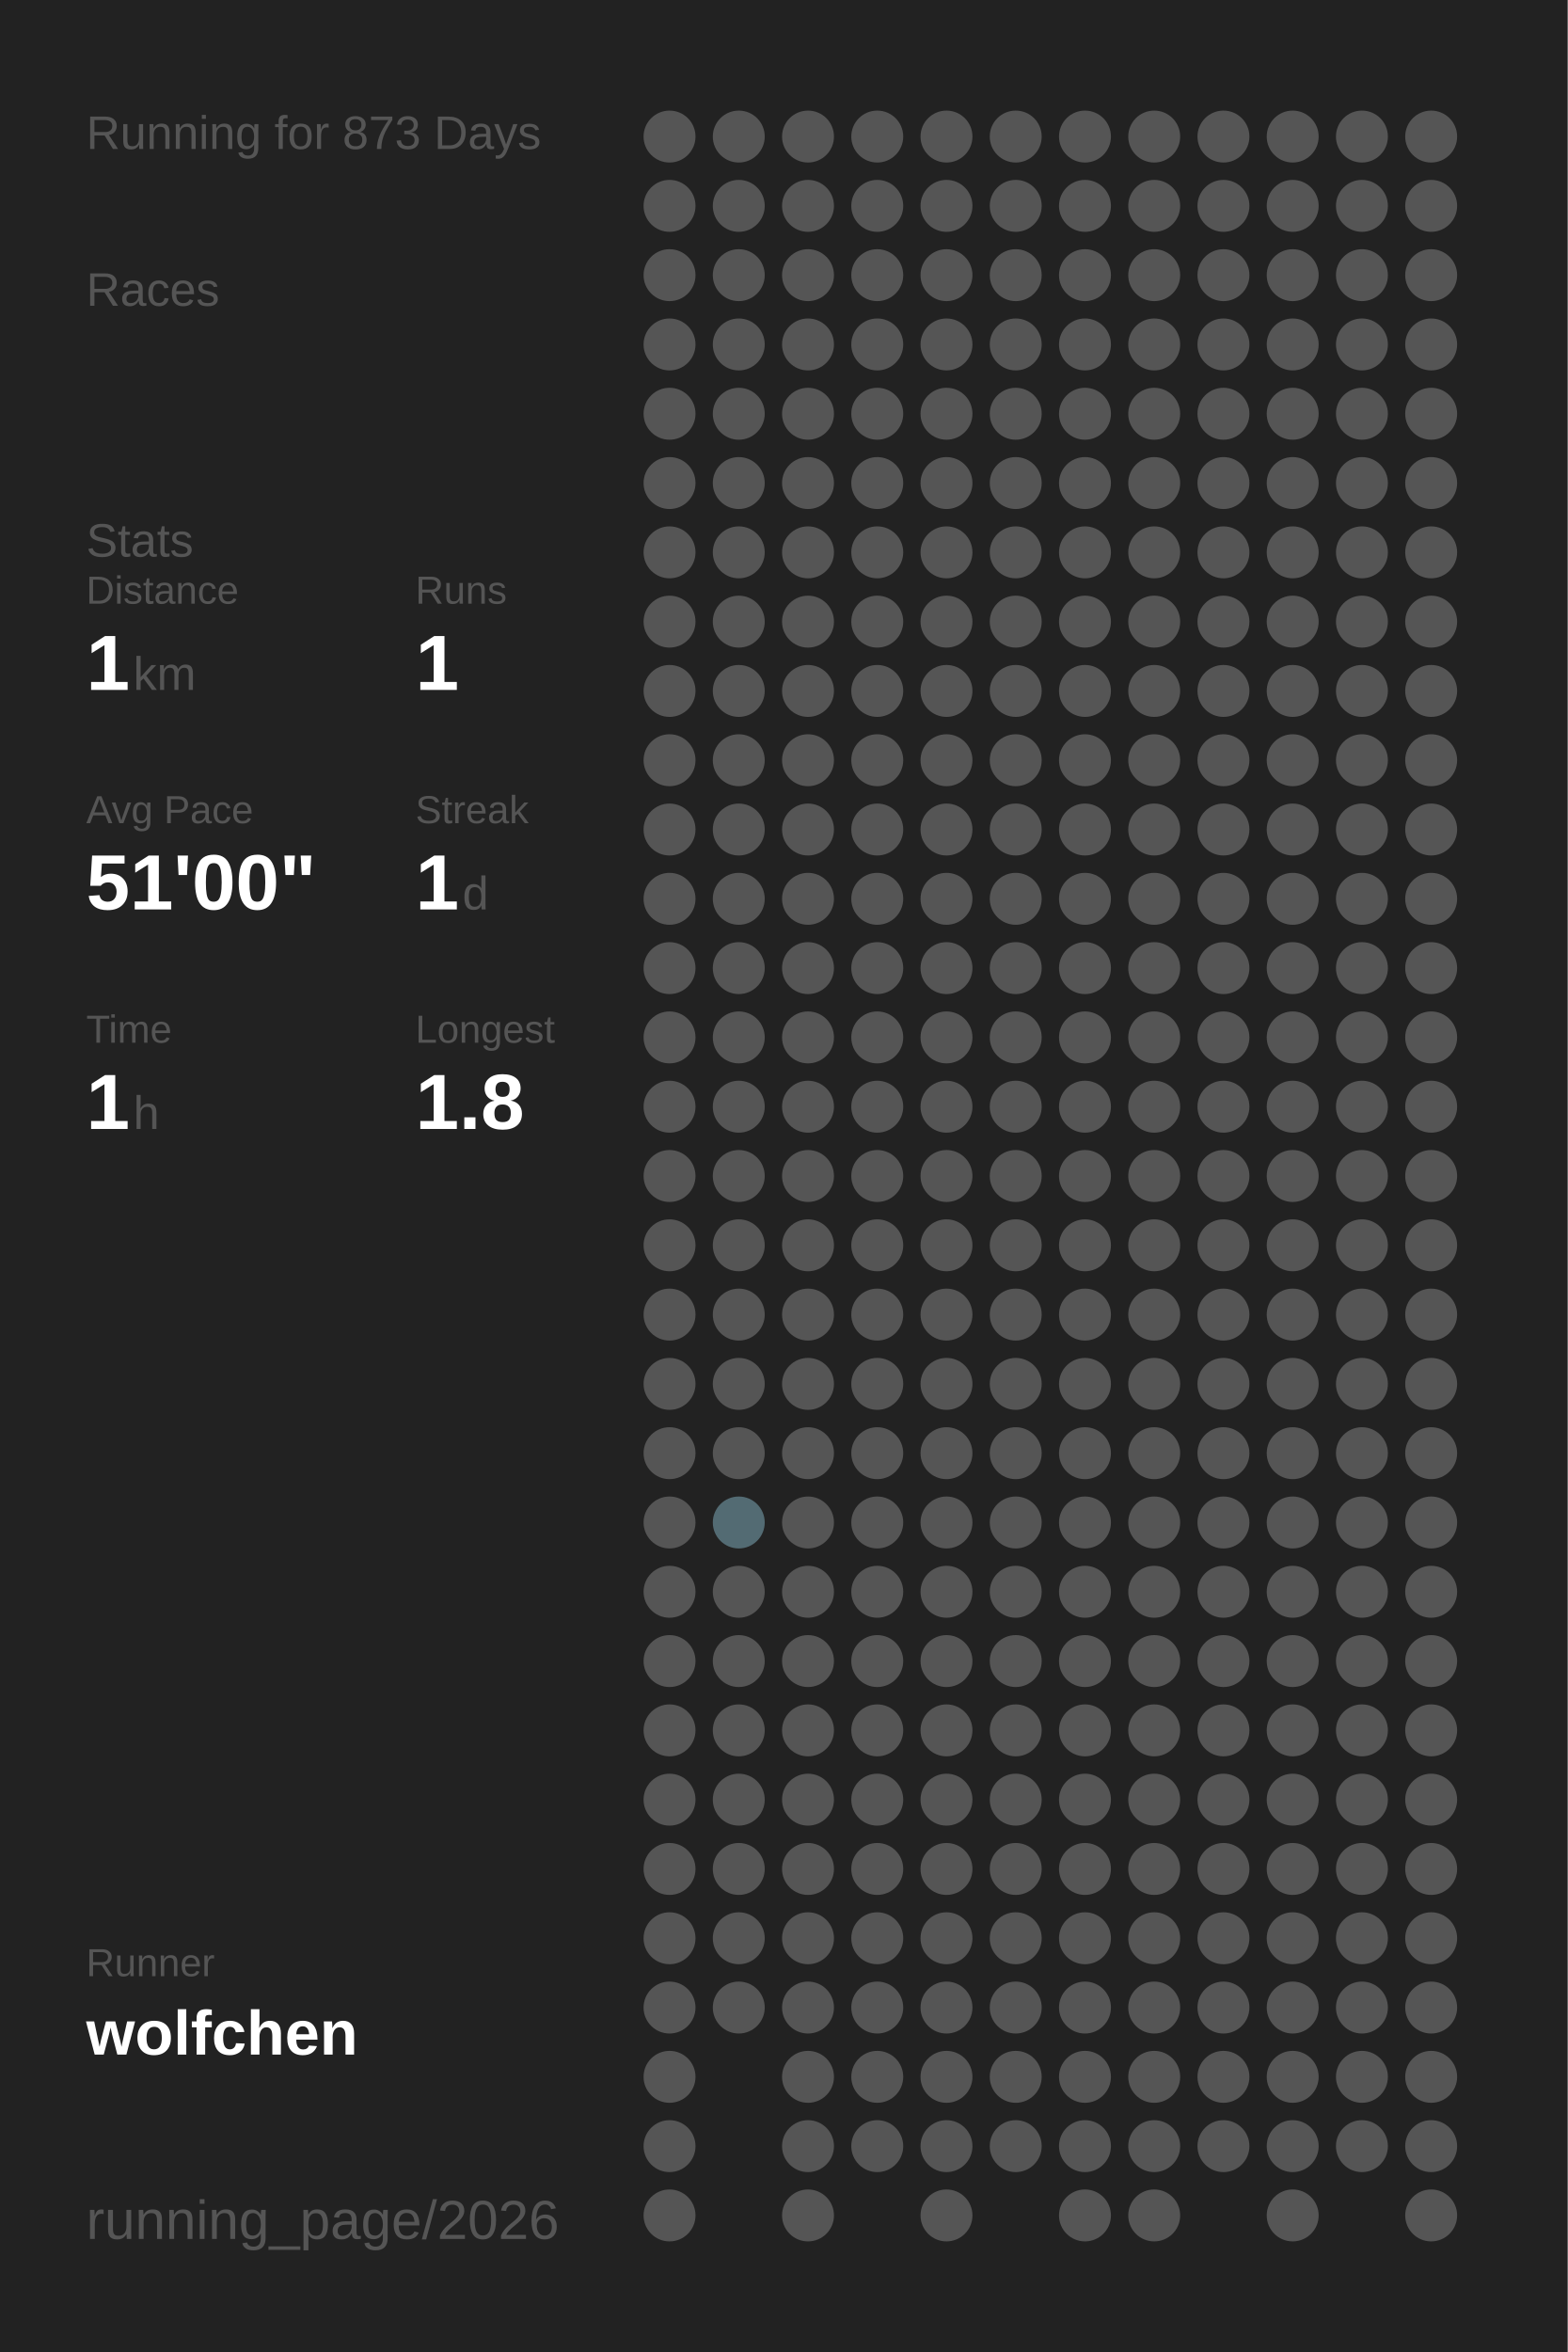
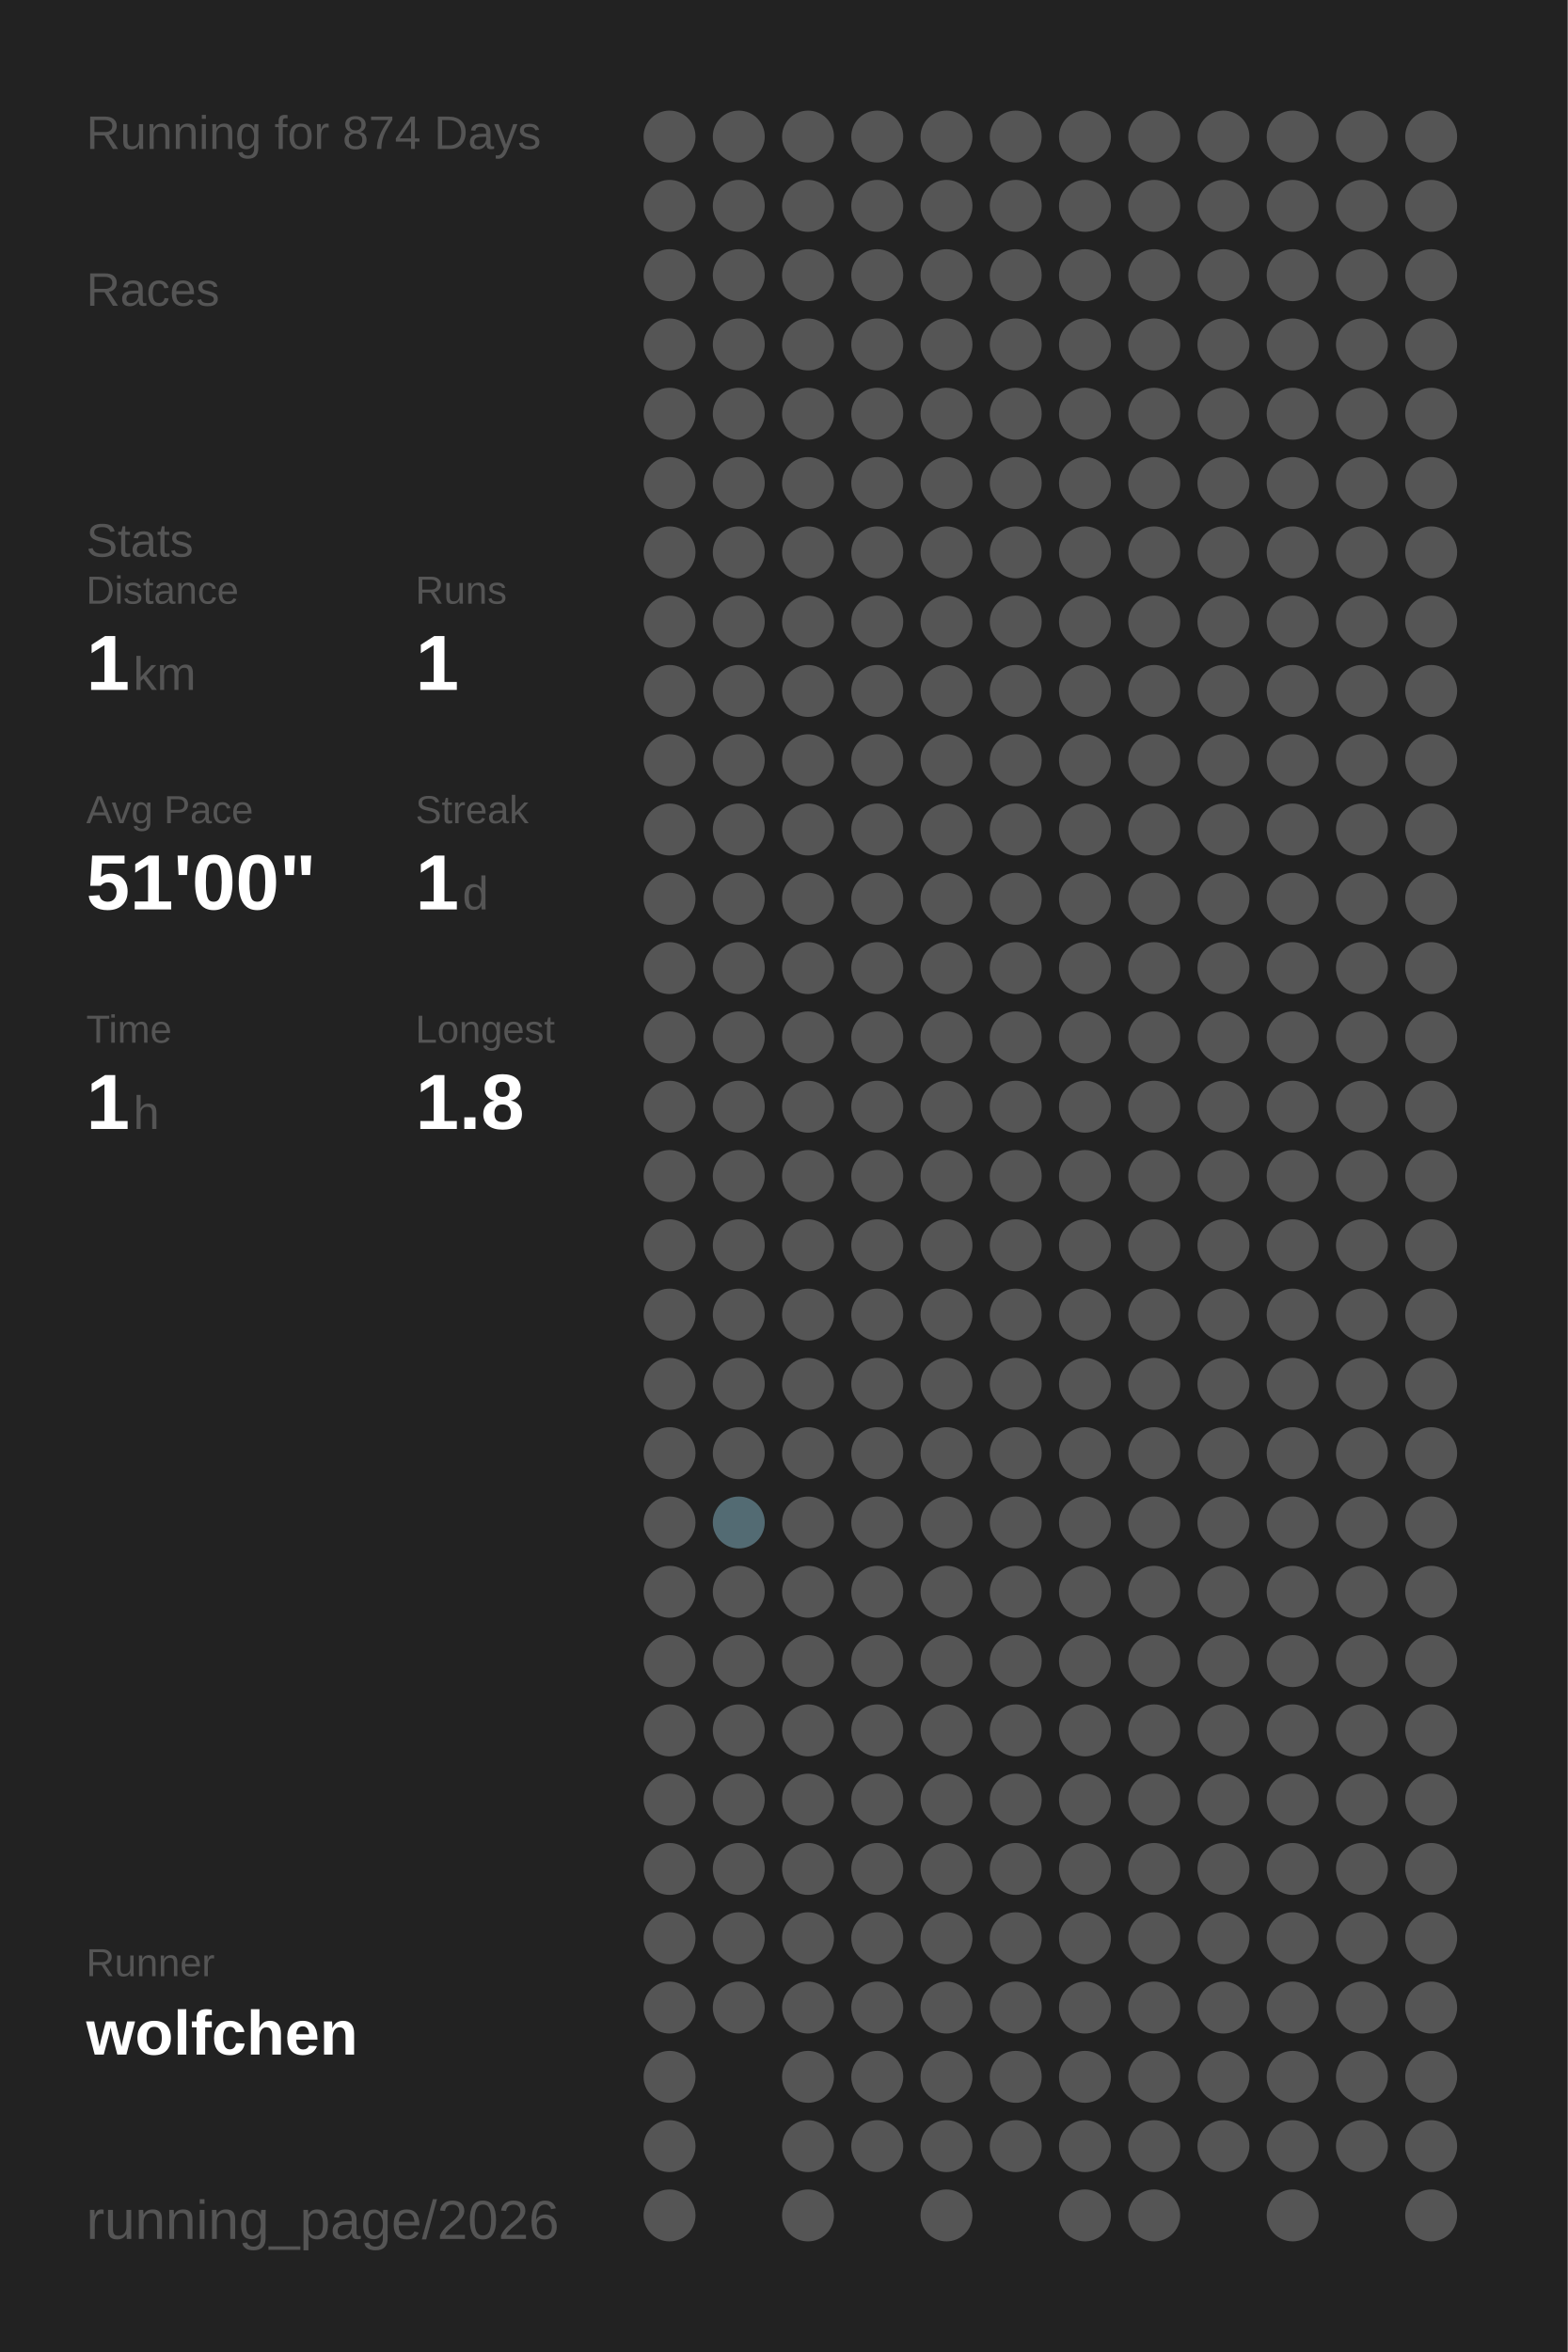
<svg xmlns="http://www.w3.org/2000/svg" baseProfile="full" height="300mm" version="1.1" viewBox="0,0,200,300" width="200mm">
  <defs />
  <rect fill="#222222" height="300" width="200" x="0" y="0" />
-   <text fill="#555555" style="font-size:6px; font-family:Arial;" x="11" y="19">Running for 873 Days</text>
+   <text fill="#555555" style="font-size:6px; font-family:Arial;" x="11" y="19">Running for 874 Days</text>
  <text fill="#555555" style="font-size:6px; font-family:Arial;" x="11" y="39">Races</text>
  <text fill="#555555" style="font-size:6px; font-family:Arial;" x="11" y="71">Stats</text>
  <text fill="#555555" style="font-size:5px; font-family:Arial;" x="11" y="77">Distance</text>
  <text fill="#FFFFFF" style="font-size:10px; font-family:Arial; font-weight:bold;" x="11" y="88">1</text>
  <text fill="#555555" style="font-size:6px; font-family:Arial;" x="17" y="88">km</text>
  <text fill="#555555" style="font-size:5px; font-family:Arial;" x="53" y="77">Runs</text>
  <text fill="#FFFFFF" style="font-size:10px; font-family:Arial; font-weight:bold;" x="53" y="88">1</text>
  <text fill="#555555" style="font-size:5px; font-family:Arial;" x="11" y="105">Avg Pace</text>
  <text fill="#FFFFFF" style="font-size:10px; font-family:Arial; font-weight:bold;" x="11" y="116">51'00"</text>
  <text fill="#555555" style="font-size:5px; font-family:Arial;" x="53" y="105">Streak</text>
  <text fill="#FFFFFF" style="font-size:10px; font-family:Arial; font-weight:bold;" x="53" y="116">1</text>
  <text fill="#555555" style="font-size:6px; font-family:Arial;" x="59" y="116">d</text>
  <text fill="#555555" style="font-size:5px; font-family:Arial;" x="11" y="133">Time</text>
  <text fill="#FFFFFF" style="font-size:10px; font-family:Arial; font-weight:bold;" x="11" y="144">1</text>
  <text fill="#555555" style="font-size:6px; font-family:Arial;" x="17" y="144">h</text>
  <text fill="#555555" style="font-size:5px; font-family:Arial;" x="53" y="133">Longest</text>
  <text fill="#FFFFFF" style="font-size:10px; font-family:Arial; font-weight:bold;" x="53" y="144">1.8</text>
  <text fill="#555555" style="font-size:5px; font-family:Arial;" x="11" y="252.065">Runner</text>
  <text fill="#FFFFFF" style="font-size:8px; font-family:Arial; font-weight:bold;" x="11" y="262.065">wolfchen</text>
  <text fill="#555555" style="font-size:7px; font-family:Arial;" x="11" y="285.581">running_page/2026</text>
  <circle cx="85.417" cy="17.419" fill="#555555" r="3.312" />
  <circle cx="85.417" cy="26.258" fill="#555555" r="3.312" />
  <circle cx="85.417" cy="35.097" fill="#555555" r="3.312" />
  <circle cx="85.417" cy="43.935" fill="#555555" r="3.312" />
  <circle cx="85.417" cy="52.774" fill="#555555" r="3.312" />
  <circle cx="85.417" cy="61.613" fill="#555555" r="3.312" />
  <circle cx="85.417" cy="70.452" fill="#555555" r="3.312" />
  <circle cx="85.417" cy="79.29" fill="#555555" r="3.312" />
  <circle cx="85.417" cy="88.129" fill="#555555" r="3.312" />
  <circle cx="85.417" cy="96.968" fill="#555555" r="3.312" />
  <circle cx="85.417" cy="105.806" fill="#555555" r="3.312" />
  <circle cx="85.417" cy="114.645" fill="#555555" r="3.312" />
  <circle cx="85.417" cy="123.484" fill="#555555" r="3.312" />
  <circle cx="85.417" cy="132.323" fill="#555555" r="3.312" />
  <circle cx="85.417" cy="141.161" fill="#555555" r="3.312" />
  <circle cx="85.417" cy="150" fill="#555555" r="3.312" />
  <circle cx="85.417" cy="158.839" fill="#555555" r="3.312" />
  <circle cx="85.417" cy="167.677" fill="#555555" r="3.312" />
  <circle cx="85.417" cy="176.516" fill="#555555" r="3.312" />
  <circle cx="85.417" cy="185.355" fill="#555555" r="3.312" />
  <circle cx="85.417" cy="194.194" fill="#555555" r="3.312" />
  <circle cx="85.417" cy="203.032" fill="#555555" r="3.312" />
  <circle cx="85.417" cy="211.871" fill="#555555" r="3.312" />
  <circle cx="85.417" cy="220.71" fill="#555555" r="3.312" />
  <circle cx="85.417" cy="229.548" fill="#555555" r="3.312" />
  <circle cx="85.417" cy="238.387" fill="#555555" r="3.312" />
  <circle cx="85.417" cy="247.226" fill="#555555" r="3.312" />
  <circle cx="85.417" cy="256.065" fill="#555555" r="3.312" />
  <circle cx="85.417" cy="264.903" fill="#555555" r="3.312" />
  <circle cx="85.417" cy="273.742" fill="#555555" r="3.312" />
  <circle cx="85.417" cy="282.581" fill="#555555" r="3.312" />
  <circle cx="94.25" cy="17.419" fill="#555555" r="3.312" />
  <circle cx="94.25" cy="26.258" fill="#555555" r="3.312" />
  <circle cx="94.25" cy="35.097" fill="#555555" r="3.312" />
  <circle cx="94.25" cy="43.935" fill="#555555" r="3.312" />
  <circle cx="94.25" cy="52.774" fill="#555555" r="3.312" />
  <circle cx="94.25" cy="61.613" fill="#555555" r="3.312" />
  <circle cx="94.25" cy="70.452" fill="#555555" r="3.312" />
  <circle cx="94.25" cy="79.29" fill="#555555" r="3.312" />
  <circle cx="94.25" cy="88.129" fill="#555555" r="3.312" />
  <circle cx="94.25" cy="96.968" fill="#555555" r="3.312" />
  <circle cx="94.25" cy="105.806" fill="#555555" r="3.312" />
  <circle cx="94.25" cy="114.645" fill="#555555" r="3.312" />
  <circle cx="94.25" cy="123.484" fill="#555555" r="3.312" />
  <circle cx="94.25" cy="132.323" fill="#555555" r="3.312" />
  <circle cx="94.25" cy="141.161" fill="#555555" r="3.312" />
  <circle cx="94.25" cy="150" fill="#555555" r="3.312" />
  <circle cx="94.25" cy="158.839" fill="#555555" r="3.312" />
  <circle cx="94.25" cy="167.677" fill="#555555" r="3.312" />
  <circle cx="94.25" cy="176.516" fill="#555555" r="3.312" />
  <circle cx="94.25" cy="185.355" fill="#555555" r="3.312" />
  <circle cx="94.25" cy="194.194" fill="#536b73" r="3.312" />
  <circle cx="94.25" cy="203.032" fill="#555555" r="3.312" />
  <circle cx="94.25" cy="211.871" fill="#555555" r="3.312" />
  <circle cx="94.25" cy="220.71" fill="#555555" r="3.312" />
  <circle cx="94.25" cy="229.548" fill="#555555" r="3.312" />
  <circle cx="94.25" cy="238.387" fill="#555555" r="3.312" />
  <circle cx="94.25" cy="247.226" fill="#555555" r="3.312" />
  <circle cx="94.25" cy="256.065" fill="#555555" r="3.312" />
  <circle cx="103.083" cy="17.419" fill="#555555" r="3.312" />
  <circle cx="103.083" cy="26.258" fill="#555555" r="3.312" />
  <circle cx="103.083" cy="35.097" fill="#555555" r="3.312" />
  <circle cx="103.083" cy="43.935" fill="#555555" r="3.312" />
  <circle cx="103.083" cy="52.774" fill="#555555" r="3.312" />
  <circle cx="103.083" cy="61.613" fill="#555555" r="3.312" />
  <circle cx="103.083" cy="70.452" fill="#555555" r="3.312" />
  <circle cx="103.083" cy="79.29" fill="#555555" r="3.312" />
  <circle cx="103.083" cy="88.129" fill="#555555" r="3.312" />
  <circle cx="103.083" cy="96.968" fill="#555555" r="3.312" />
  <circle cx="103.083" cy="105.806" fill="#555555" r="3.312" />
  <circle cx="103.083" cy="114.645" fill="#555555" r="3.312" />
  <circle cx="103.083" cy="123.484" fill="#555555" r="3.312" />
  <circle cx="103.083" cy="132.323" fill="#555555" r="3.312" />
  <circle cx="103.083" cy="141.161" fill="#555555" r="3.312" />
  <circle cx="103.083" cy="150" fill="#555555" r="3.312" />
  <circle cx="103.083" cy="158.839" fill="#555555" r="3.312" />
  <circle cx="103.083" cy="167.677" fill="#555555" r="3.312" />
  <circle cx="103.083" cy="176.516" fill="#555555" r="3.312" />
  <circle cx="103.083" cy="185.355" fill="#555555" r="3.312" />
  <circle cx="103.083" cy="194.194" fill="#555555" r="3.312" />
  <circle cx="103.083" cy="203.032" fill="#555555" r="3.312" />
  <circle cx="103.083" cy="211.871" fill="#555555" r="3.312" />
  <circle cx="103.083" cy="220.71" fill="#555555" r="3.312" />
  <circle cx="103.083" cy="229.548" fill="#555555" r="3.312" />
  <circle cx="103.083" cy="238.387" fill="#555555" r="3.312" />
  <circle cx="103.083" cy="247.226" fill="#555555" r="3.312" />
  <circle cx="103.083" cy="256.065" fill="#555555" r="3.312" />
  <circle cx="103.083" cy="264.903" fill="#555555" r="3.312" />
  <circle cx="103.083" cy="273.742" fill="#555555" r="3.312" />
  <circle cx="103.083" cy="282.581" fill="#555555" r="3.312" />
  <circle cx="111.917" cy="17.419" fill="#555555" r="3.312" />
  <circle cx="111.917" cy="26.258" fill="#555555" r="3.312" />
  <circle cx="111.917" cy="35.097" fill="#555555" r="3.312" />
  <circle cx="111.917" cy="43.935" fill="#555555" r="3.312" />
  <circle cx="111.917" cy="52.774" fill="#555555" r="3.312" />
  <circle cx="111.917" cy="61.613" fill="#555555" r="3.312" />
  <circle cx="111.917" cy="70.452" fill="#555555" r="3.312" />
  <circle cx="111.917" cy="79.29" fill="#555555" r="3.312" />
  <circle cx="111.917" cy="88.129" fill="#555555" r="3.312" />
  <circle cx="111.917" cy="96.968" fill="#555555" r="3.312" />
  <circle cx="111.917" cy="105.806" fill="#555555" r="3.312" />
  <circle cx="111.917" cy="114.645" fill="#555555" r="3.312" />
  <circle cx="111.917" cy="123.484" fill="#555555" r="3.312" />
  <circle cx="111.917" cy="132.323" fill="#555555" r="3.312" />
  <circle cx="111.917" cy="141.161" fill="#555555" r="3.312" />
  <circle cx="111.917" cy="150" fill="#555555" r="3.312" />
  <circle cx="111.917" cy="158.839" fill="#555555" r="3.312" />
  <circle cx="111.917" cy="167.677" fill="#555555" r="3.312" />
  <circle cx="111.917" cy="176.516" fill="#555555" r="3.312" />
  <circle cx="111.917" cy="185.355" fill="#555555" r="3.312" />
  <circle cx="111.917" cy="194.194" fill="#555555" r="3.312" />
  <circle cx="111.917" cy="203.032" fill="#555555" r="3.312" />
  <circle cx="111.917" cy="211.871" fill="#555555" r="3.312" />
  <circle cx="111.917" cy="220.71" fill="#555555" r="3.312" />
  <circle cx="111.917" cy="229.548" fill="#555555" r="3.312" />
  <circle cx="111.917" cy="238.387" fill="#555555" r="3.312" />
  <circle cx="111.917" cy="247.226" fill="#555555" r="3.312" />
  <circle cx="111.917" cy="256.065" fill="#555555" r="3.312" />
  <circle cx="111.917" cy="264.903" fill="#555555" r="3.312" />
  <circle cx="111.917" cy="273.742" fill="#555555" r="3.312" />
  <circle cx="120.75" cy="17.419" fill="#555555" r="3.312" />
  <circle cx="120.75" cy="26.258" fill="#555555" r="3.312" />
  <circle cx="120.75" cy="35.097" fill="#555555" r="3.312" />
  <circle cx="120.75" cy="43.935" fill="#555555" r="3.312" />
  <circle cx="120.75" cy="52.774" fill="#555555" r="3.312" />
  <circle cx="120.75" cy="61.613" fill="#555555" r="3.312" />
  <circle cx="120.75" cy="70.452" fill="#555555" r="3.312" />
  <circle cx="120.75" cy="79.29" fill="#555555" r="3.312" />
  <circle cx="120.75" cy="88.129" fill="#555555" r="3.312" />
  <circle cx="120.75" cy="96.968" fill="#555555" r="3.312" />
  <circle cx="120.75" cy="105.806" fill="#555555" r="3.312" />
  <circle cx="120.75" cy="114.645" fill="#555555" r="3.312" />
  <circle cx="120.75" cy="123.484" fill="#555555" r="3.312" />
  <circle cx="120.75" cy="132.323" fill="#555555" r="3.312" />
  <circle cx="120.75" cy="141.161" fill="#555555" r="3.312" />
  <circle cx="120.75" cy="150" fill="#555555" r="3.312" />
  <circle cx="120.75" cy="158.839" fill="#555555" r="3.312" />
  <circle cx="120.75" cy="167.677" fill="#555555" r="3.312" />
  <circle cx="120.75" cy="176.516" fill="#555555" r="3.312" />
  <circle cx="120.75" cy="185.355" fill="#555555" r="3.312" />
  <circle cx="120.75" cy="194.194" fill="#555555" r="3.312" />
  <circle cx="120.75" cy="203.032" fill="#555555" r="3.312" />
  <circle cx="120.75" cy="211.871" fill="#555555" r="3.312" />
  <circle cx="120.75" cy="220.71" fill="#555555" r="3.312" />
  <circle cx="120.75" cy="229.548" fill="#555555" r="3.312" />
  <circle cx="120.75" cy="238.387" fill="#555555" r="3.312" />
  <circle cx="120.75" cy="247.226" fill="#555555" r="3.312" />
  <circle cx="120.75" cy="256.065" fill="#555555" r="3.312" />
  <circle cx="120.75" cy="264.903" fill="#555555" r="3.312" />
  <circle cx="120.75" cy="273.742" fill="#555555" r="3.312" />
  <circle cx="120.75" cy="282.581" fill="#555555" r="3.312" />
  <circle cx="129.583" cy="17.419" fill="#555555" r="3.312" />
  <circle cx="129.583" cy="26.258" fill="#555555" r="3.312" />
  <circle cx="129.583" cy="35.097" fill="#555555" r="3.312" />
  <circle cx="129.583" cy="43.935" fill="#555555" r="3.312" />
  <circle cx="129.583" cy="52.774" fill="#555555" r="3.312" />
  <circle cx="129.583" cy="61.613" fill="#555555" r="3.312" />
  <circle cx="129.583" cy="70.452" fill="#555555" r="3.312" />
  <circle cx="129.583" cy="79.29" fill="#555555" r="3.312" />
  <circle cx="129.583" cy="88.129" fill="#555555" r="3.312" />
  <circle cx="129.583" cy="96.968" fill="#555555" r="3.312" />
  <circle cx="129.583" cy="105.806" fill="#555555" r="3.312" />
  <circle cx="129.583" cy="114.645" fill="#555555" r="3.312" />
  <circle cx="129.583" cy="123.484" fill="#555555" r="3.312" />
  <circle cx="129.583" cy="132.323" fill="#555555" r="3.312" />
  <circle cx="129.583" cy="141.161" fill="#555555" r="3.312" />
  <circle cx="129.583" cy="150" fill="#555555" r="3.312" />
  <circle cx="129.583" cy="158.839" fill="#555555" r="3.312" />
  <circle cx="129.583" cy="167.677" fill="#555555" r="3.312" />
  <circle cx="129.583" cy="176.516" fill="#555555" r="3.312" />
  <circle cx="129.583" cy="185.355" fill="#555555" r="3.312" />
  <circle cx="129.583" cy="194.194" fill="#555555" r="3.312" />
  <circle cx="129.583" cy="203.032" fill="#555555" r="3.312" />
  <circle cx="129.583" cy="211.871" fill="#555555" r="3.312" />
  <circle cx="129.583" cy="220.71" fill="#555555" r="3.312" />
  <circle cx="129.583" cy="229.548" fill="#555555" r="3.312" />
  <circle cx="129.583" cy="238.387" fill="#555555" r="3.312" />
  <circle cx="129.583" cy="247.226" fill="#555555" r="3.312" />
  <circle cx="129.583" cy="256.065" fill="#555555" r="3.312" />
  <circle cx="129.583" cy="264.903" fill="#555555" r="3.312" />
  <circle cx="129.583" cy="273.742" fill="#555555" r="3.312" />
  <circle cx="138.417" cy="17.419" fill="#555555" r="3.312" />
  <circle cx="138.417" cy="26.258" fill="#555555" r="3.312" />
  <circle cx="138.417" cy="35.097" fill="#555555" r="3.312" />
  <circle cx="138.417" cy="43.935" fill="#555555" r="3.312" />
  <circle cx="138.417" cy="52.774" fill="#555555" r="3.312" />
  <circle cx="138.417" cy="61.613" fill="#555555" r="3.312" />
  <circle cx="138.417" cy="70.452" fill="#555555" r="3.312" />
  <circle cx="138.417" cy="79.29" fill="#555555" r="3.312" />
  <circle cx="138.417" cy="88.129" fill="#555555" r="3.312" />
  <circle cx="138.417" cy="96.968" fill="#555555" r="3.312" />
  <circle cx="138.417" cy="105.806" fill="#555555" r="3.312" />
  <circle cx="138.417" cy="114.645" fill="#555555" r="3.312" />
  <circle cx="138.417" cy="123.484" fill="#555555" r="3.312" />
  <circle cx="138.417" cy="132.323" fill="#555555" r="3.312" />
  <circle cx="138.417" cy="141.161" fill="#555555" r="3.312" />
  <circle cx="138.417" cy="150" fill="#555555" r="3.312" />
  <circle cx="138.417" cy="158.839" fill="#555555" r="3.312" />
  <circle cx="138.417" cy="167.677" fill="#555555" r="3.312" />
  <circle cx="138.417" cy="176.516" fill="#555555" r="3.312" />
  <circle cx="138.417" cy="185.355" fill="#555555" r="3.312" />
  <circle cx="138.417" cy="194.194" fill="#555555" r="3.312" />
  <circle cx="138.417" cy="203.032" fill="#555555" r="3.312" />
  <circle cx="138.417" cy="211.871" fill="#555555" r="3.312" />
  <circle cx="138.417" cy="220.71" fill="#555555" r="3.312" />
  <circle cx="138.417" cy="229.548" fill="#555555" r="3.312" />
  <circle cx="138.417" cy="238.387" fill="#555555" r="3.312" />
  <circle cx="138.417" cy="247.226" fill="#555555" r="3.312" />
  <circle cx="138.417" cy="256.065" fill="#555555" r="3.312" />
  <circle cx="138.417" cy="264.903" fill="#555555" r="3.312" />
  <circle cx="138.417" cy="273.742" fill="#555555" r="3.312" />
  <circle cx="138.417" cy="282.581" fill="#555555" r="3.312" />
  <circle cx="147.25" cy="17.419" fill="#555555" r="3.312" />
  <circle cx="147.25" cy="26.258" fill="#555555" r="3.312" />
  <circle cx="147.25" cy="35.097" fill="#555555" r="3.312" />
  <circle cx="147.25" cy="43.935" fill="#555555" r="3.312" />
  <circle cx="147.25" cy="52.774" fill="#555555" r="3.312" />
  <circle cx="147.25" cy="61.613" fill="#555555" r="3.312" />
  <circle cx="147.25" cy="70.452" fill="#555555" r="3.312" />
  <circle cx="147.25" cy="79.29" fill="#555555" r="3.312" />
  <circle cx="147.25" cy="88.129" fill="#555555" r="3.312" />
  <circle cx="147.25" cy="96.968" fill="#555555" r="3.312" />
  <circle cx="147.25" cy="105.806" fill="#555555" r="3.312" />
  <circle cx="147.25" cy="114.645" fill="#555555" r="3.312" />
  <circle cx="147.25" cy="123.484" fill="#555555" r="3.312" />
  <circle cx="147.25" cy="132.323" fill="#555555" r="3.312" />
  <circle cx="147.25" cy="141.161" fill="#555555" r="3.312" />
  <circle cx="147.25" cy="150" fill="#555555" r="3.312" />
  <circle cx="147.25" cy="158.839" fill="#555555" r="3.312" />
  <circle cx="147.25" cy="167.677" fill="#555555" r="3.312" />
  <circle cx="147.25" cy="176.516" fill="#555555" r="3.312" />
  <circle cx="147.25" cy="185.355" fill="#555555" r="3.312" />
  <circle cx="147.25" cy="194.194" fill="#555555" r="3.312" />
  <circle cx="147.25" cy="203.032" fill="#555555" r="3.312" />
  <circle cx="147.25" cy="211.871" fill="#555555" r="3.312" />
  <circle cx="147.25" cy="220.71" fill="#555555" r="3.312" />
  <circle cx="147.25" cy="229.548" fill="#555555" r="3.312" />
  <circle cx="147.25" cy="238.387" fill="#555555" r="3.312" />
  <circle cx="147.25" cy="247.226" fill="#555555" r="3.312" />
  <circle cx="147.25" cy="256.065" fill="#555555" r="3.312" />
  <circle cx="147.25" cy="264.903" fill="#555555" r="3.312" />
  <circle cx="147.25" cy="273.742" fill="#555555" r="3.312" />
  <circle cx="147.25" cy="282.581" fill="#555555" r="3.312" />
  <circle cx="156.083" cy="17.419" fill="#555555" r="3.312" />
  <circle cx="156.083" cy="26.258" fill="#555555" r="3.312" />
  <circle cx="156.083" cy="35.097" fill="#555555" r="3.312" />
  <circle cx="156.083" cy="43.935" fill="#555555" r="3.312" />
  <circle cx="156.083" cy="52.774" fill="#555555" r="3.312" />
  <circle cx="156.083" cy="61.613" fill="#555555" r="3.312" />
  <circle cx="156.083" cy="70.452" fill="#555555" r="3.312" />
  <circle cx="156.083" cy="79.29" fill="#555555" r="3.312" />
  <circle cx="156.083" cy="88.129" fill="#555555" r="3.312" />
  <circle cx="156.083" cy="96.968" fill="#555555" r="3.312" />
  <circle cx="156.083" cy="105.806" fill="#555555" r="3.312" />
  <circle cx="156.083" cy="114.645" fill="#555555" r="3.312" />
  <circle cx="156.083" cy="123.484" fill="#555555" r="3.312" />
  <circle cx="156.083" cy="132.323" fill="#555555" r="3.312" />
  <circle cx="156.083" cy="141.161" fill="#555555" r="3.312" />
  <circle cx="156.083" cy="150" fill="#555555" r="3.312" />
  <circle cx="156.083" cy="158.839" fill="#555555" r="3.312" />
  <circle cx="156.083" cy="167.677" fill="#555555" r="3.312" />
  <circle cx="156.083" cy="176.516" fill="#555555" r="3.312" />
  <circle cx="156.083" cy="185.355" fill="#555555" r="3.312" />
  <circle cx="156.083" cy="194.194" fill="#555555" r="3.312" />
  <circle cx="156.083" cy="203.032" fill="#555555" r="3.312" />
  <circle cx="156.083" cy="211.871" fill="#555555" r="3.312" />
  <circle cx="156.083" cy="220.71" fill="#555555" r="3.312" />
  <circle cx="156.083" cy="229.548" fill="#555555" r="3.312" />
  <circle cx="156.083" cy="238.387" fill="#555555" r="3.312" />
  <circle cx="156.083" cy="247.226" fill="#555555" r="3.312" />
  <circle cx="156.083" cy="256.065" fill="#555555" r="3.312" />
  <circle cx="156.083" cy="264.903" fill="#555555" r="3.312" />
  <circle cx="156.083" cy="273.742" fill="#555555" r="3.312" />
  <circle cx="164.917" cy="17.419" fill="#555555" r="3.312" />
  <circle cx="164.917" cy="26.258" fill="#555555" r="3.312" />
  <circle cx="164.917" cy="35.097" fill="#555555" r="3.312" />
  <circle cx="164.917" cy="43.935" fill="#555555" r="3.312" />
  <circle cx="164.917" cy="52.774" fill="#555555" r="3.312" />
  <circle cx="164.917" cy="61.613" fill="#555555" r="3.312" />
  <circle cx="164.917" cy="70.452" fill="#555555" r="3.312" />
  <circle cx="164.917" cy="79.29" fill="#555555" r="3.312" />
  <circle cx="164.917" cy="88.129" fill="#555555" r="3.312" />
  <circle cx="164.917" cy="96.968" fill="#555555" r="3.312" />
  <circle cx="164.917" cy="105.806" fill="#555555" r="3.312" />
  <circle cx="164.917" cy="114.645" fill="#555555" r="3.312" />
  <circle cx="164.917" cy="123.484" fill="#555555" r="3.312" />
  <circle cx="164.917" cy="132.323" fill="#555555" r="3.312" />
  <circle cx="164.917" cy="141.161" fill="#555555" r="3.312" />
  <circle cx="164.917" cy="150" fill="#555555" r="3.312" />
  <circle cx="164.917" cy="158.839" fill="#555555" r="3.312" />
  <circle cx="164.917" cy="167.677" fill="#555555" r="3.312" />
  <circle cx="164.917" cy="176.516" fill="#555555" r="3.312" />
  <circle cx="164.917" cy="185.355" fill="#555555" r="3.312" />
  <circle cx="164.917" cy="194.194" fill="#555555" r="3.312" />
  <circle cx="164.917" cy="203.032" fill="#555555" r="3.312" />
  <circle cx="164.917" cy="211.871" fill="#555555" r="3.312" />
  <circle cx="164.917" cy="220.71" fill="#555555" r="3.312" />
  <circle cx="164.917" cy="229.548" fill="#555555" r="3.312" />
  <circle cx="164.917" cy="238.387" fill="#555555" r="3.312" />
  <circle cx="164.917" cy="247.226" fill="#555555" r="3.312" />
  <circle cx="164.917" cy="256.065" fill="#555555" r="3.312" />
  <circle cx="164.917" cy="264.903" fill="#555555" r="3.312" />
  <circle cx="164.917" cy="273.742" fill="#555555" r="3.312" />
  <circle cx="164.917" cy="282.581" fill="#555555" r="3.312" />
  <circle cx="173.75" cy="17.419" fill="#555555" r="3.312" />
  <circle cx="173.75" cy="26.258" fill="#555555" r="3.312" />
  <circle cx="173.75" cy="35.097" fill="#555555" r="3.312" />
  <circle cx="173.75" cy="43.935" fill="#555555" r="3.312" />
  <circle cx="173.75" cy="52.774" fill="#555555" r="3.312" />
  <circle cx="173.75" cy="61.613" fill="#555555" r="3.312" />
  <circle cx="173.75" cy="70.452" fill="#555555" r="3.312" />
  <circle cx="173.75" cy="79.29" fill="#555555" r="3.312" />
  <circle cx="173.75" cy="88.129" fill="#555555" r="3.312" />
  <circle cx="173.75" cy="96.968" fill="#555555" r="3.312" />
  <circle cx="173.75" cy="105.806" fill="#555555" r="3.312" />
  <circle cx="173.75" cy="114.645" fill="#555555" r="3.312" />
  <circle cx="173.75" cy="123.484" fill="#555555" r="3.312" />
  <circle cx="173.75" cy="132.323" fill="#555555" r="3.312" />
  <circle cx="173.75" cy="141.161" fill="#555555" r="3.312" />
  <circle cx="173.75" cy="150" fill="#555555" r="3.312" />
  <circle cx="173.75" cy="158.839" fill="#555555" r="3.312" />
  <circle cx="173.75" cy="167.677" fill="#555555" r="3.312" />
  <circle cx="173.75" cy="176.516" fill="#555555" r="3.312" />
  <circle cx="173.75" cy="185.355" fill="#555555" r="3.312" />
  <circle cx="173.75" cy="194.194" fill="#555555" r="3.312" />
  <circle cx="173.75" cy="203.032" fill="#555555" r="3.312" />
  <circle cx="173.75" cy="211.871" fill="#555555" r="3.312" />
  <circle cx="173.75" cy="220.71" fill="#555555" r="3.312" />
  <circle cx="173.75" cy="229.548" fill="#555555" r="3.312" />
  <circle cx="173.75" cy="238.387" fill="#555555" r="3.312" />
  <circle cx="173.75" cy="247.226" fill="#555555" r="3.312" />
  <circle cx="173.75" cy="256.065" fill="#555555" r="3.312" />
  <circle cx="173.75" cy="264.903" fill="#555555" r="3.312" />
  <circle cx="173.75" cy="273.742" fill="#555555" r="3.312" />
  <circle cx="182.583" cy="17.419" fill="#555555" r="3.312" />
  <circle cx="182.583" cy="26.258" fill="#555555" r="3.312" />
  <circle cx="182.583" cy="35.097" fill="#555555" r="3.312" />
  <circle cx="182.583" cy="43.935" fill="#555555" r="3.312" />
  <circle cx="182.583" cy="52.774" fill="#555555" r="3.312" />
  <circle cx="182.583" cy="61.613" fill="#555555" r="3.312" />
  <circle cx="182.583" cy="70.452" fill="#555555" r="3.312" />
  <circle cx="182.583" cy="79.29" fill="#555555" r="3.312" />
  <circle cx="182.583" cy="88.129" fill="#555555" r="3.312" />
  <circle cx="182.583" cy="96.968" fill="#555555" r="3.312" />
  <circle cx="182.583" cy="105.806" fill="#555555" r="3.312" />
  <circle cx="182.583" cy="114.645" fill="#555555" r="3.312" />
  <circle cx="182.583" cy="123.484" fill="#555555" r="3.312" />
  <circle cx="182.583" cy="132.323" fill="#555555" r="3.312" />
  <circle cx="182.583" cy="141.161" fill="#555555" r="3.312" />
  <circle cx="182.583" cy="150" fill="#555555" r="3.312" />
  <circle cx="182.583" cy="158.839" fill="#555555" r="3.312" />
  <circle cx="182.583" cy="167.677" fill="#555555" r="3.312" />
  <circle cx="182.583" cy="176.516" fill="#555555" r="3.312" />
  <circle cx="182.583" cy="185.355" fill="#555555" r="3.312" />
  <circle cx="182.583" cy="194.194" fill="#555555" r="3.312" />
  <circle cx="182.583" cy="203.032" fill="#555555" r="3.312" />
  <circle cx="182.583" cy="211.871" fill="#555555" r="3.312" />
  <circle cx="182.583" cy="220.71" fill="#555555" r="3.312" />
  <circle cx="182.583" cy="229.548" fill="#555555" r="3.312" />
  <circle cx="182.583" cy="238.387" fill="#555555" r="3.312" />
  <circle cx="182.583" cy="247.226" fill="#555555" r="3.312" />
  <circle cx="182.583" cy="256.065" fill="#555555" r="3.312" />
  <circle cx="182.583" cy="264.903" fill="#555555" r="3.312" />
  <circle cx="182.583" cy="273.742" fill="#555555" r="3.312" />
  <circle cx="182.583" cy="282.581" fill="#555555" r="3.312" />
</svg>
